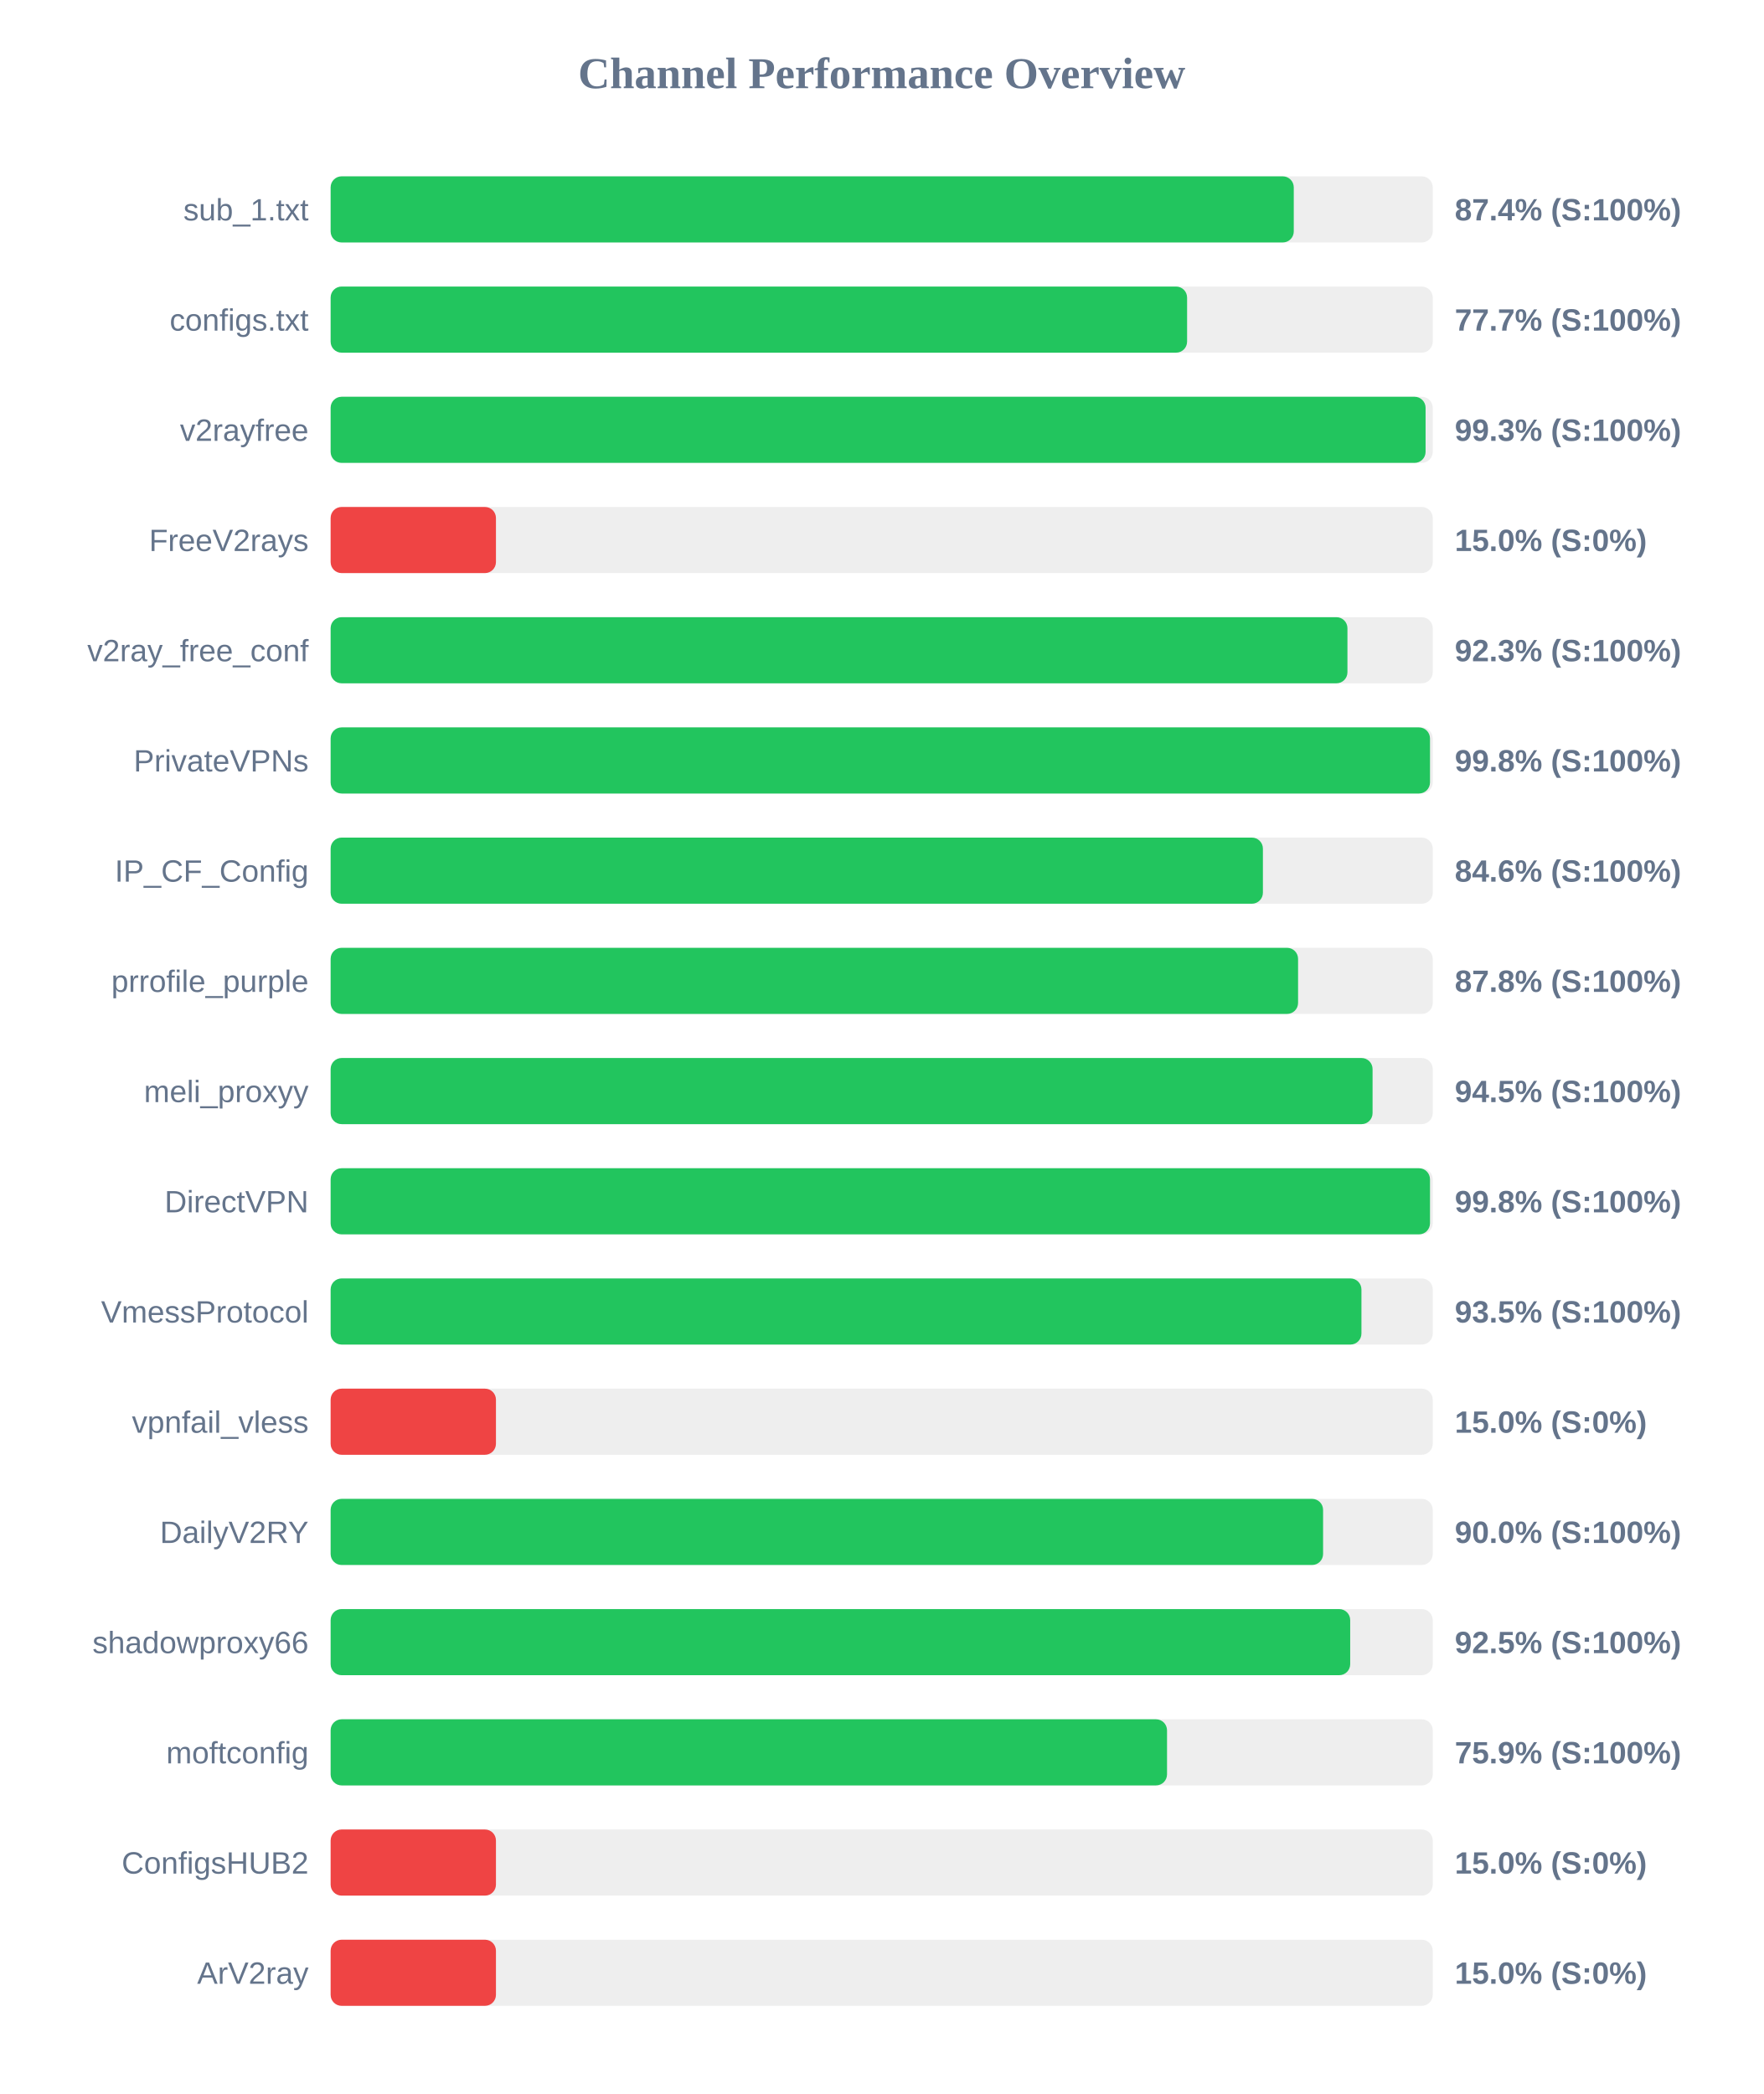
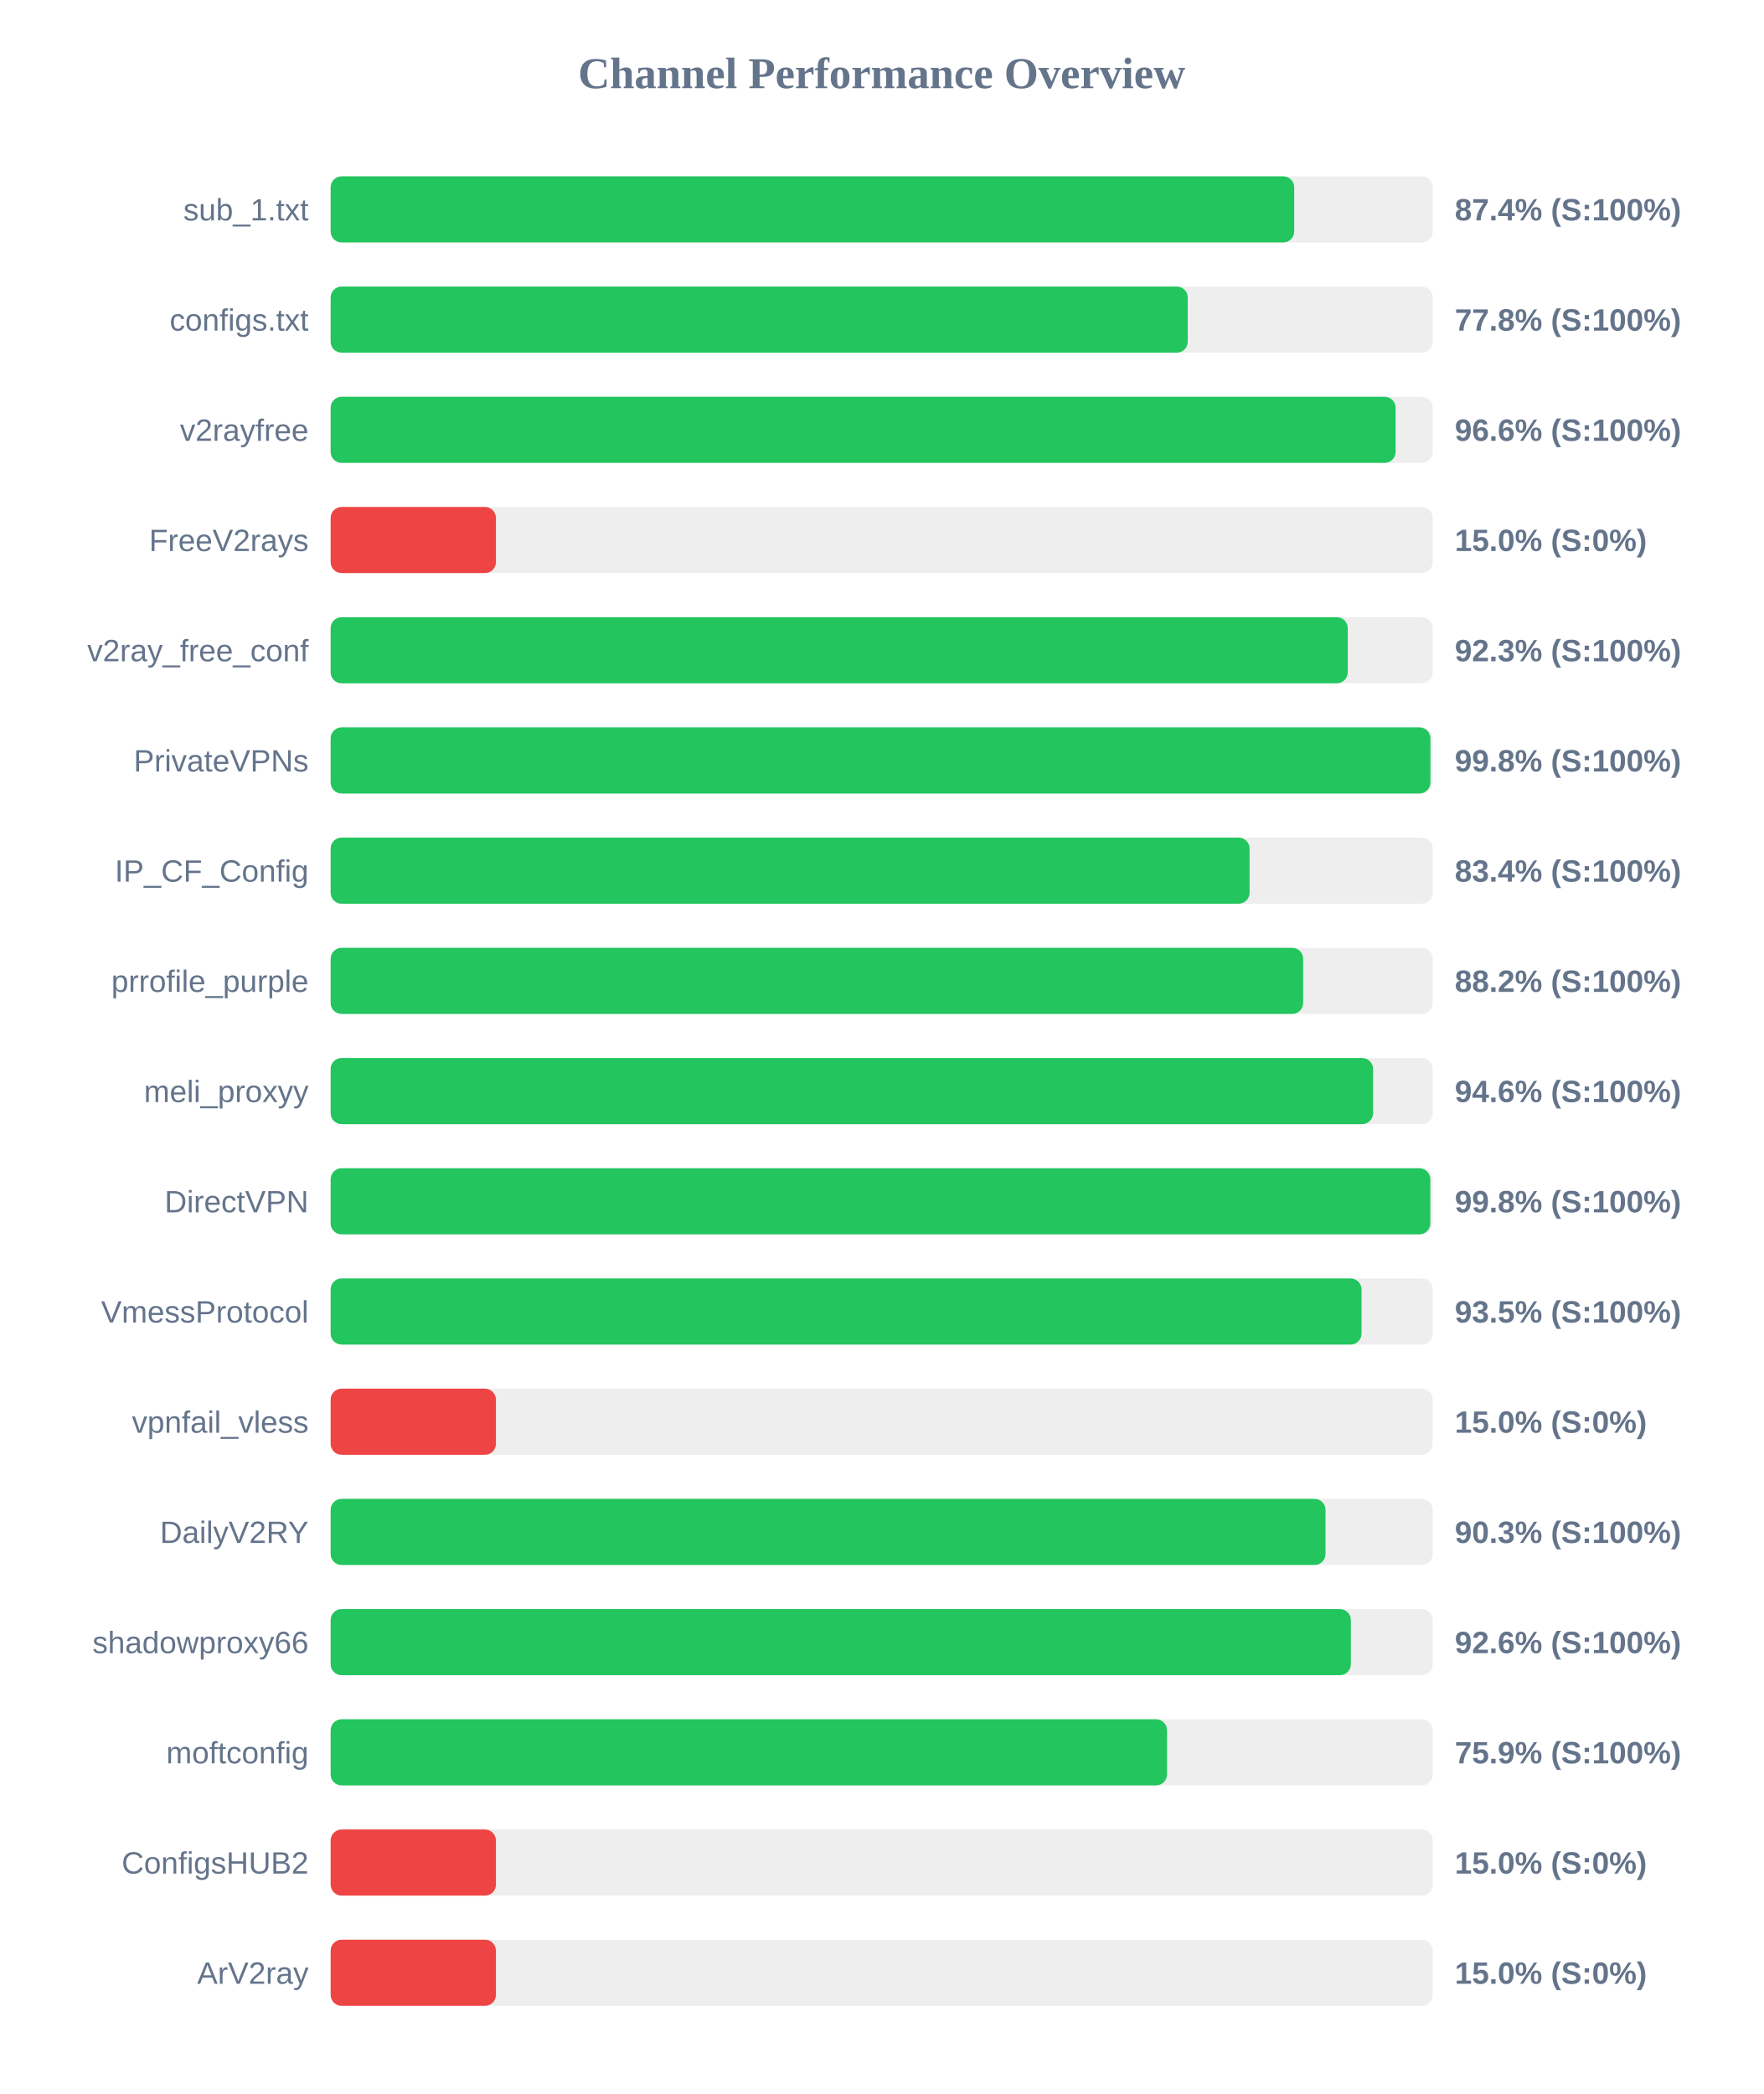
<svg xmlns="http://www.w3.org/2000/svg" width="800" height="950" version="1.1">
  <style>
        .row { font: 14px Arial; fill: #64748b; }
        .score { font: bold 14px Arial; fill: #64748b; }
    </style>
  <text x="400" y="40" text-anchor="middle" font-size="20px" font-weight="bold" fill="#64748b">Channel Performance Overview</text>
  <rect x="150" y="80" width="500" height="30" fill="#eee" rx="5" />
-   <rect x="150" y="80" width="436.95" height="30" fill="#22c55e" rx="5" />
+   <rect x="150" y="80" width="437.15" height="30" fill="#22c55e" rx="5" />
  <text x="140" y="100" text-anchor="end" class="row">sub_1.txt</text>
  <text x="660" y="100" text-anchor="start" class="score">87.4% (S:100%)</text>
  <rect x="150" y="130" width="500" height="30" fill="#eee" rx="5" />
-   <rect x="150" y="130" width="388.55" height="30" fill="#22c55e" rx="5" />
+   <rect x="150" y="130" width="388.85" height="30" fill="#22c55e" rx="5" />
  <text x="140" y="150" text-anchor="end" class="row">configs.txt</text>
-   <text x="660" y="150" text-anchor="start" class="score">77.7% (S:100%)</text>
+   <text x="660" y="150" text-anchor="start" class="score">77.8% (S:100%)</text>
  <rect x="150" y="180" width="500" height="30" fill="#eee" rx="5" />
-   <rect x="150" y="180" width="496.75" height="30" fill="#22c55e" rx="5" />
+   <rect x="150" y="180" width="483.15" height="30" fill="#22c55e" rx="5" />
  <text x="140" y="200" text-anchor="end" class="row">v2rayfree</text>
-   <text x="660" y="200" text-anchor="start" class="score">99.3% (S:100%)</text>
+   <text x="660" y="200" text-anchor="start" class="score">96.6% (S:100%)</text>
  <rect x="150" y="230" width="500" height="30" fill="#eee" rx="5" />
  <rect x="150" y="230" width="75.0" height="30" fill="#ef4444" rx="5" />
  <text x="140" y="250" text-anchor="end" class="row">FreeV2rays</text>
  <text x="660" y="250" text-anchor="start" class="score">15.0% (S:0%)</text>
  <rect x="150" y="280" width="500" height="30" fill="#eee" rx="5" />
-   <rect x="150" y="280" width="461.3" height="30" fill="#22c55e" rx="5" />
+   <rect x="150" y="280" width="461.45" height="30" fill="#22c55e" rx="5" />
  <text x="140" y="300" text-anchor="end" class="row">v2ray_free_conf</text>
  <text x="660" y="300" text-anchor="start" class="score">92.3% (S:100%)</text>
  <rect x="150" y="330" width="500" height="30" fill="#eee" rx="5" />
-   <rect x="150" y="330" width="498.75" height="30" fill="#22c55e" rx="5" />
+   <rect x="150" y="330" width="498.95" height="30" fill="#22c55e" rx="5" />
  <text x="140" y="350" text-anchor="end" class="row">PrivateVPNs</text>
  <text x="660" y="350" text-anchor="start" class="score">99.8% (S:100%)</text>
  <rect x="150" y="380" width="500" height="30" fill="#eee" rx="5" />
-   <rect x="150" y="380" width="422.95" height="30" fill="#22c55e" rx="5" />
+   <rect x="150" y="380" width="416.9" height="30" fill="#22c55e" rx="5" />
  <text x="140" y="400" text-anchor="end" class="row">IP_CF_Config</text>
-   <text x="660" y="400" text-anchor="start" class="score">84.6% (S:100%)</text>
+   <text x="660" y="400" text-anchor="start" class="score">83.4% (S:100%)</text>
  <rect x="150" y="430" width="500" height="30" fill="#eee" rx="5" />
-   <rect x="150" y="430" width="438.9" height="30" fill="#22c55e" rx="5" />
+   <rect x="150" y="430" width="441.2" height="30" fill="#22c55e" rx="5" />
  <text x="140" y="450" text-anchor="end" class="row">prrofile_purple</text>
-   <text x="660" y="450" text-anchor="start" class="score">87.8% (S:100%)</text>
+   <text x="660" y="450" text-anchor="start" class="score">88.2% (S:100%)</text>
  <rect x="150" y="480" width="500" height="30" fill="#eee" rx="5" />
-   <rect x="150" y="480" width="472.7" height="30" fill="#22c55e" rx="5" />
+   <rect x="150" y="480" width="472.95" height="30" fill="#22c55e" rx="5" />
  <text x="140" y="500" text-anchor="end" class="row">meli_proxyy</text>
-   <text x="660" y="500" text-anchor="start" class="score">94.5% (S:100%)</text>
+   <text x="660" y="500" text-anchor="start" class="score">94.6% (S:100%)</text>
  <rect x="150" y="530" width="500" height="30" fill="#eee" rx="5" />
-   <rect x="150" y="530" width="498.75" height="30" fill="#22c55e" rx="5" />
+   <rect x="150" y="530" width="498.9" height="30" fill="#22c55e" rx="5" />
  <text x="140" y="550" text-anchor="end" class="row">DirectVPN</text>
  <text x="660" y="550" text-anchor="start" class="score">99.8% (S:100%)</text>
  <rect x="150" y="580" width="500" height="30" fill="#eee" rx="5" />
-   <rect x="150" y="580" width="467.65" height="30" fill="#22c55e" rx="5" />
+   <rect x="150" y="580" width="467.7" height="30" fill="#22c55e" rx="5" />
  <text x="140" y="600" text-anchor="end" class="row">VmessProtocol</text>
  <text x="660" y="600" text-anchor="start" class="score">93.5% (S:100%)</text>
  <rect x="150" y="630" width="500" height="30" fill="#eee" rx="5" />
  <rect x="150" y="630" width="75.0" height="30" fill="#ef4444" rx="5" />
  <text x="140" y="650" text-anchor="end" class="row">vpnfail_vless</text>
  <text x="660" y="650" text-anchor="start" class="score">15.0% (S:0%)</text>
  <rect x="150" y="680" width="500" height="30" fill="#eee" rx="5" />
-   <rect x="150" y="680" width="450.25" height="30" fill="#22c55e" rx="5" />
+   <rect x="150" y="680" width="451.35" height="30" fill="#22c55e" rx="5" />
  <text x="140" y="700" text-anchor="end" class="row">DailyV2RY</text>
-   <text x="660" y="700" text-anchor="start" class="score">90.0% (S:100%)</text>
+   <text x="660" y="700" text-anchor="start" class="score">90.3% (S:100%)</text>
  <rect x="150" y="730" width="500" height="30" fill="#eee" rx="5" />
-   <rect x="150" y="730" width="462.55" height="30" fill="#22c55e" rx="5" />
+   <rect x="150" y="730" width="462.85" height="30" fill="#22c55e" rx="5" />
  <text x="140" y="750" text-anchor="end" class="row">shadowproxy66</text>
-   <text x="660" y="750" text-anchor="start" class="score">92.5% (S:100%)</text>
+   <text x="660" y="750" text-anchor="start" class="score">92.6% (S:100%)</text>
  <rect x="150" y="780" width="500" height="30" fill="#eee" rx="5" />
  <rect x="150" y="780" width="379.45" height="30" fill="#22c55e" rx="5" />
  <text x="140" y="800" text-anchor="end" class="row">moftconfig</text>
  <text x="660" y="800" text-anchor="start" class="score">75.9% (S:100%)</text>
  <rect x="150" y="830" width="500" height="30" fill="#eee" rx="5" />
  <rect x="150" y="830" width="75.0" height="30" fill="#ef4444" rx="5" />
  <text x="140" y="850" text-anchor="end" class="row">ConfigsHUB2</text>
  <text x="660" y="850" text-anchor="start" class="score">15.0% (S:0%)</text>
  <rect x="150" y="880" width="500" height="30" fill="#eee" rx="5" />
  <rect x="150" y="880" width="75.0" height="30" fill="#ef4444" rx="5" />
  <text x="140" y="900" text-anchor="end" class="row">ArV2ray</text>
  <text x="660" y="900" text-anchor="start" class="score">15.0% (S:0%)</text>
</svg>
